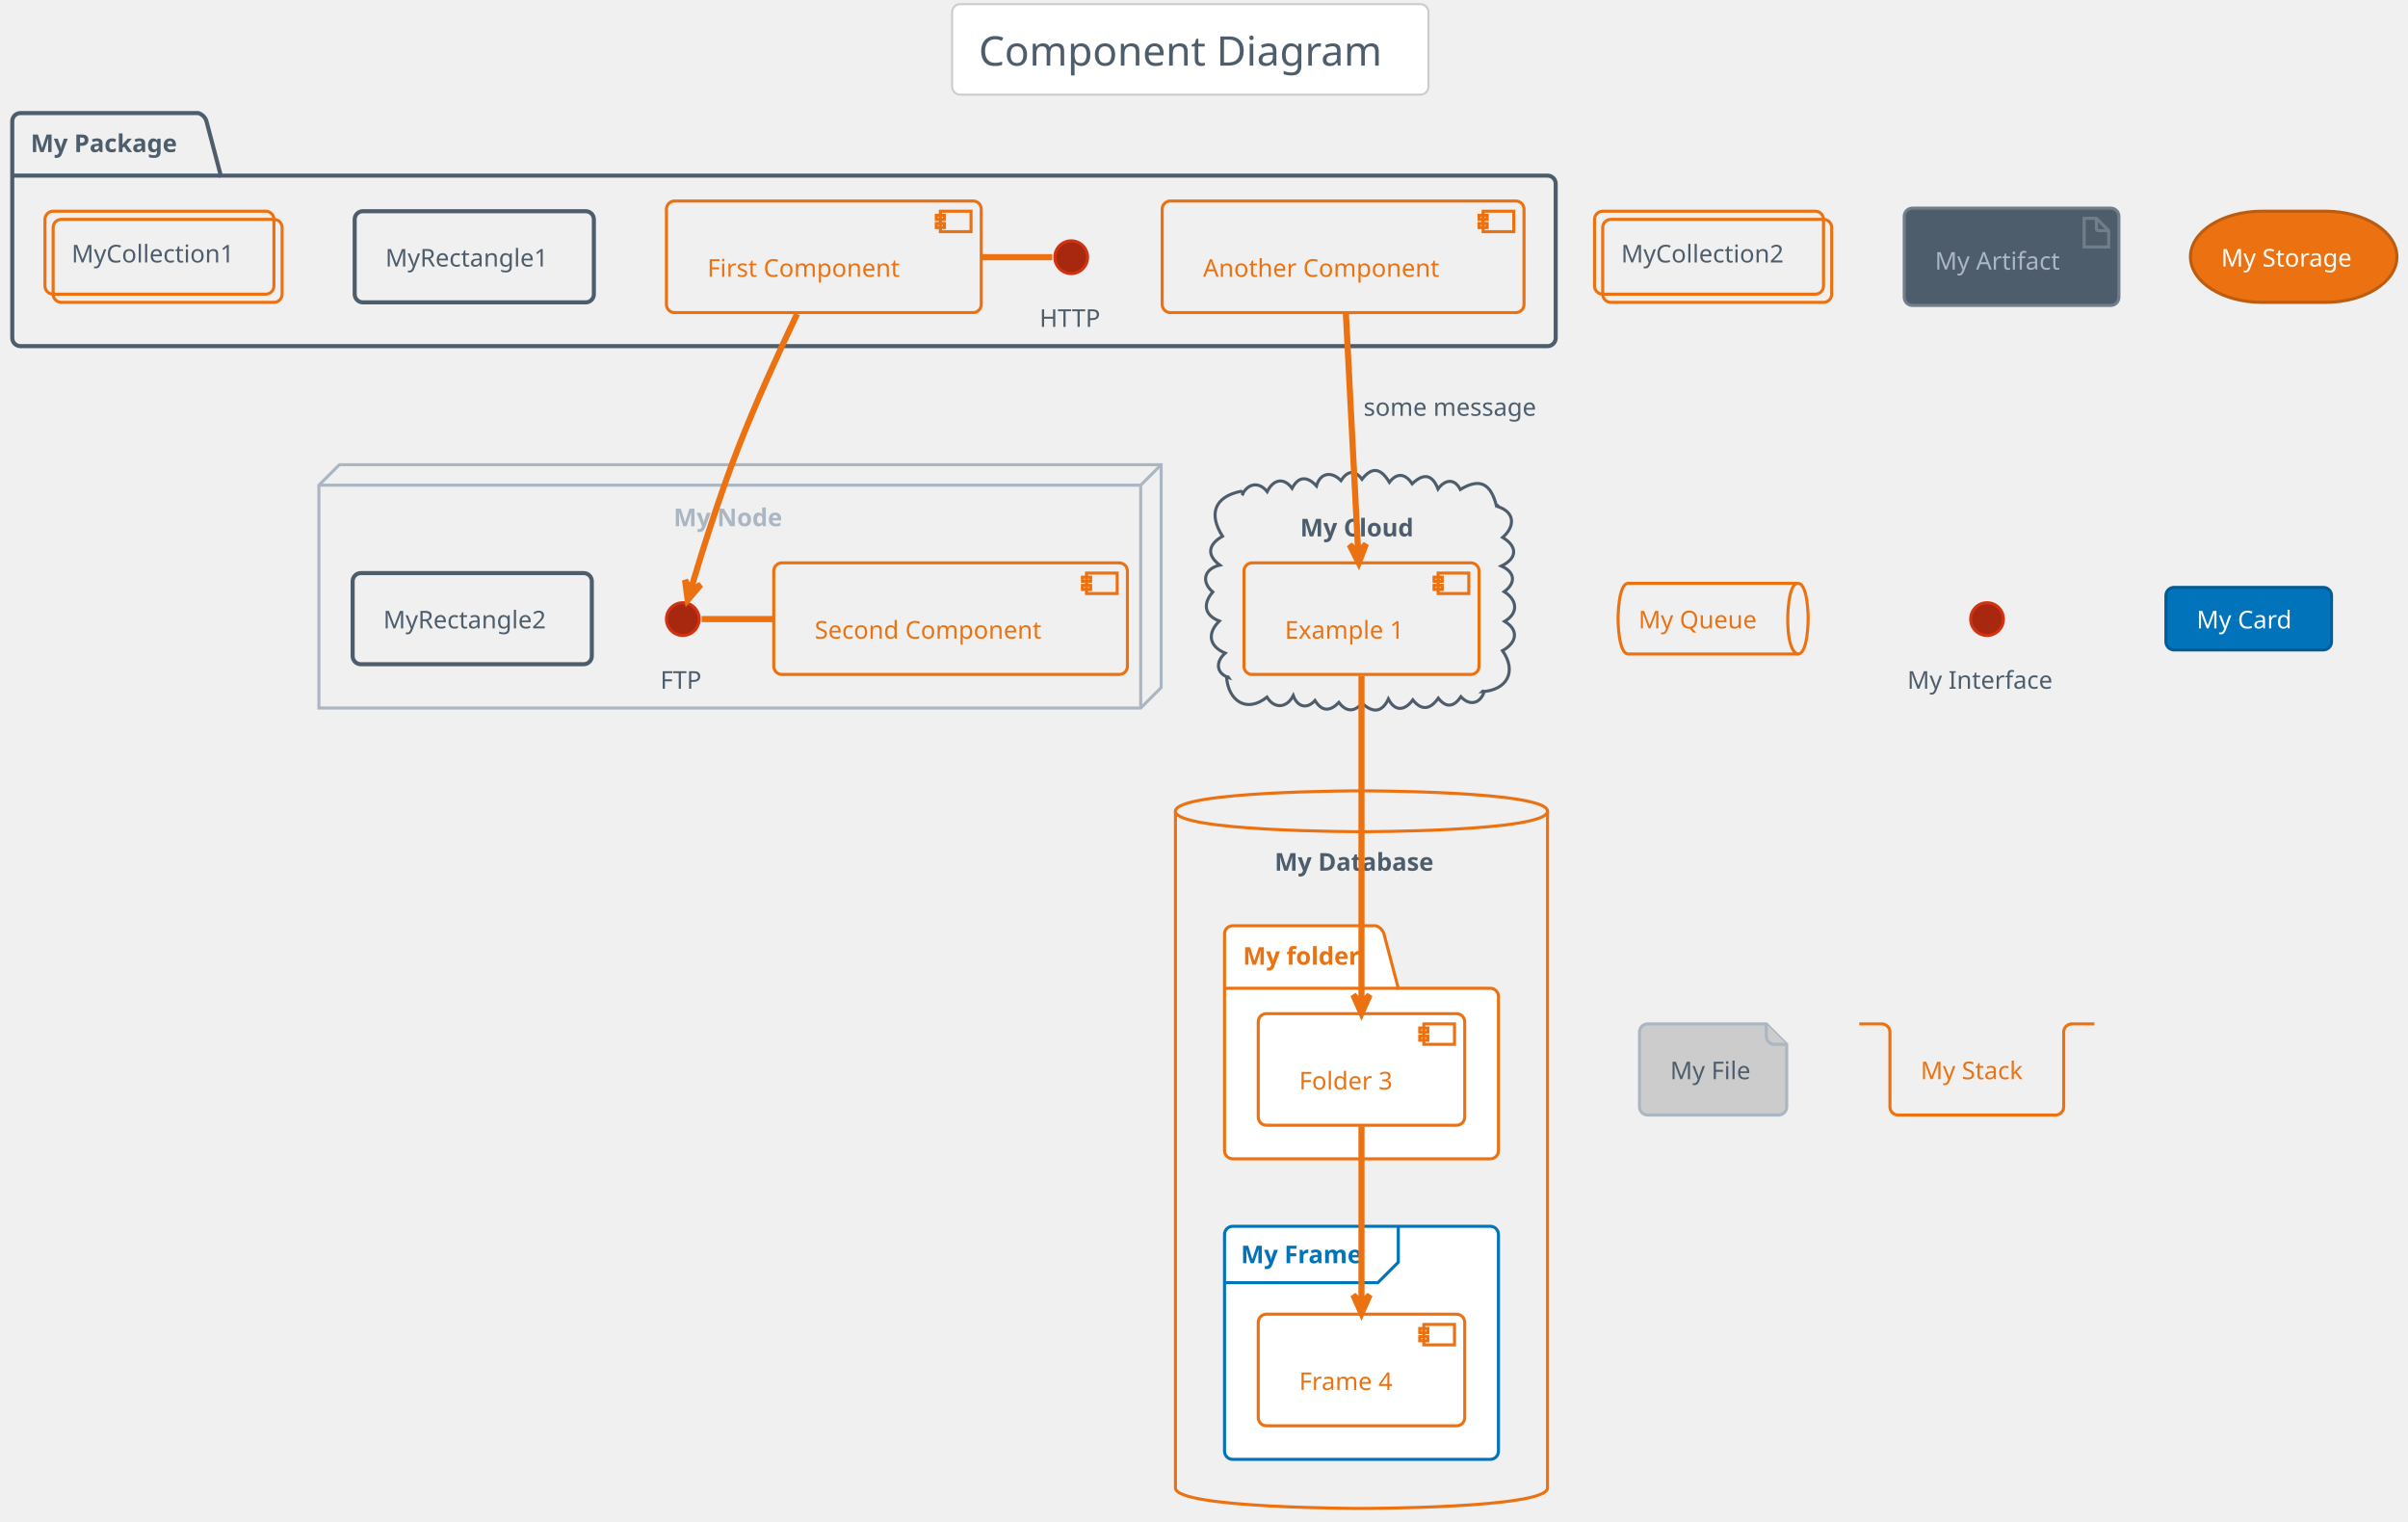
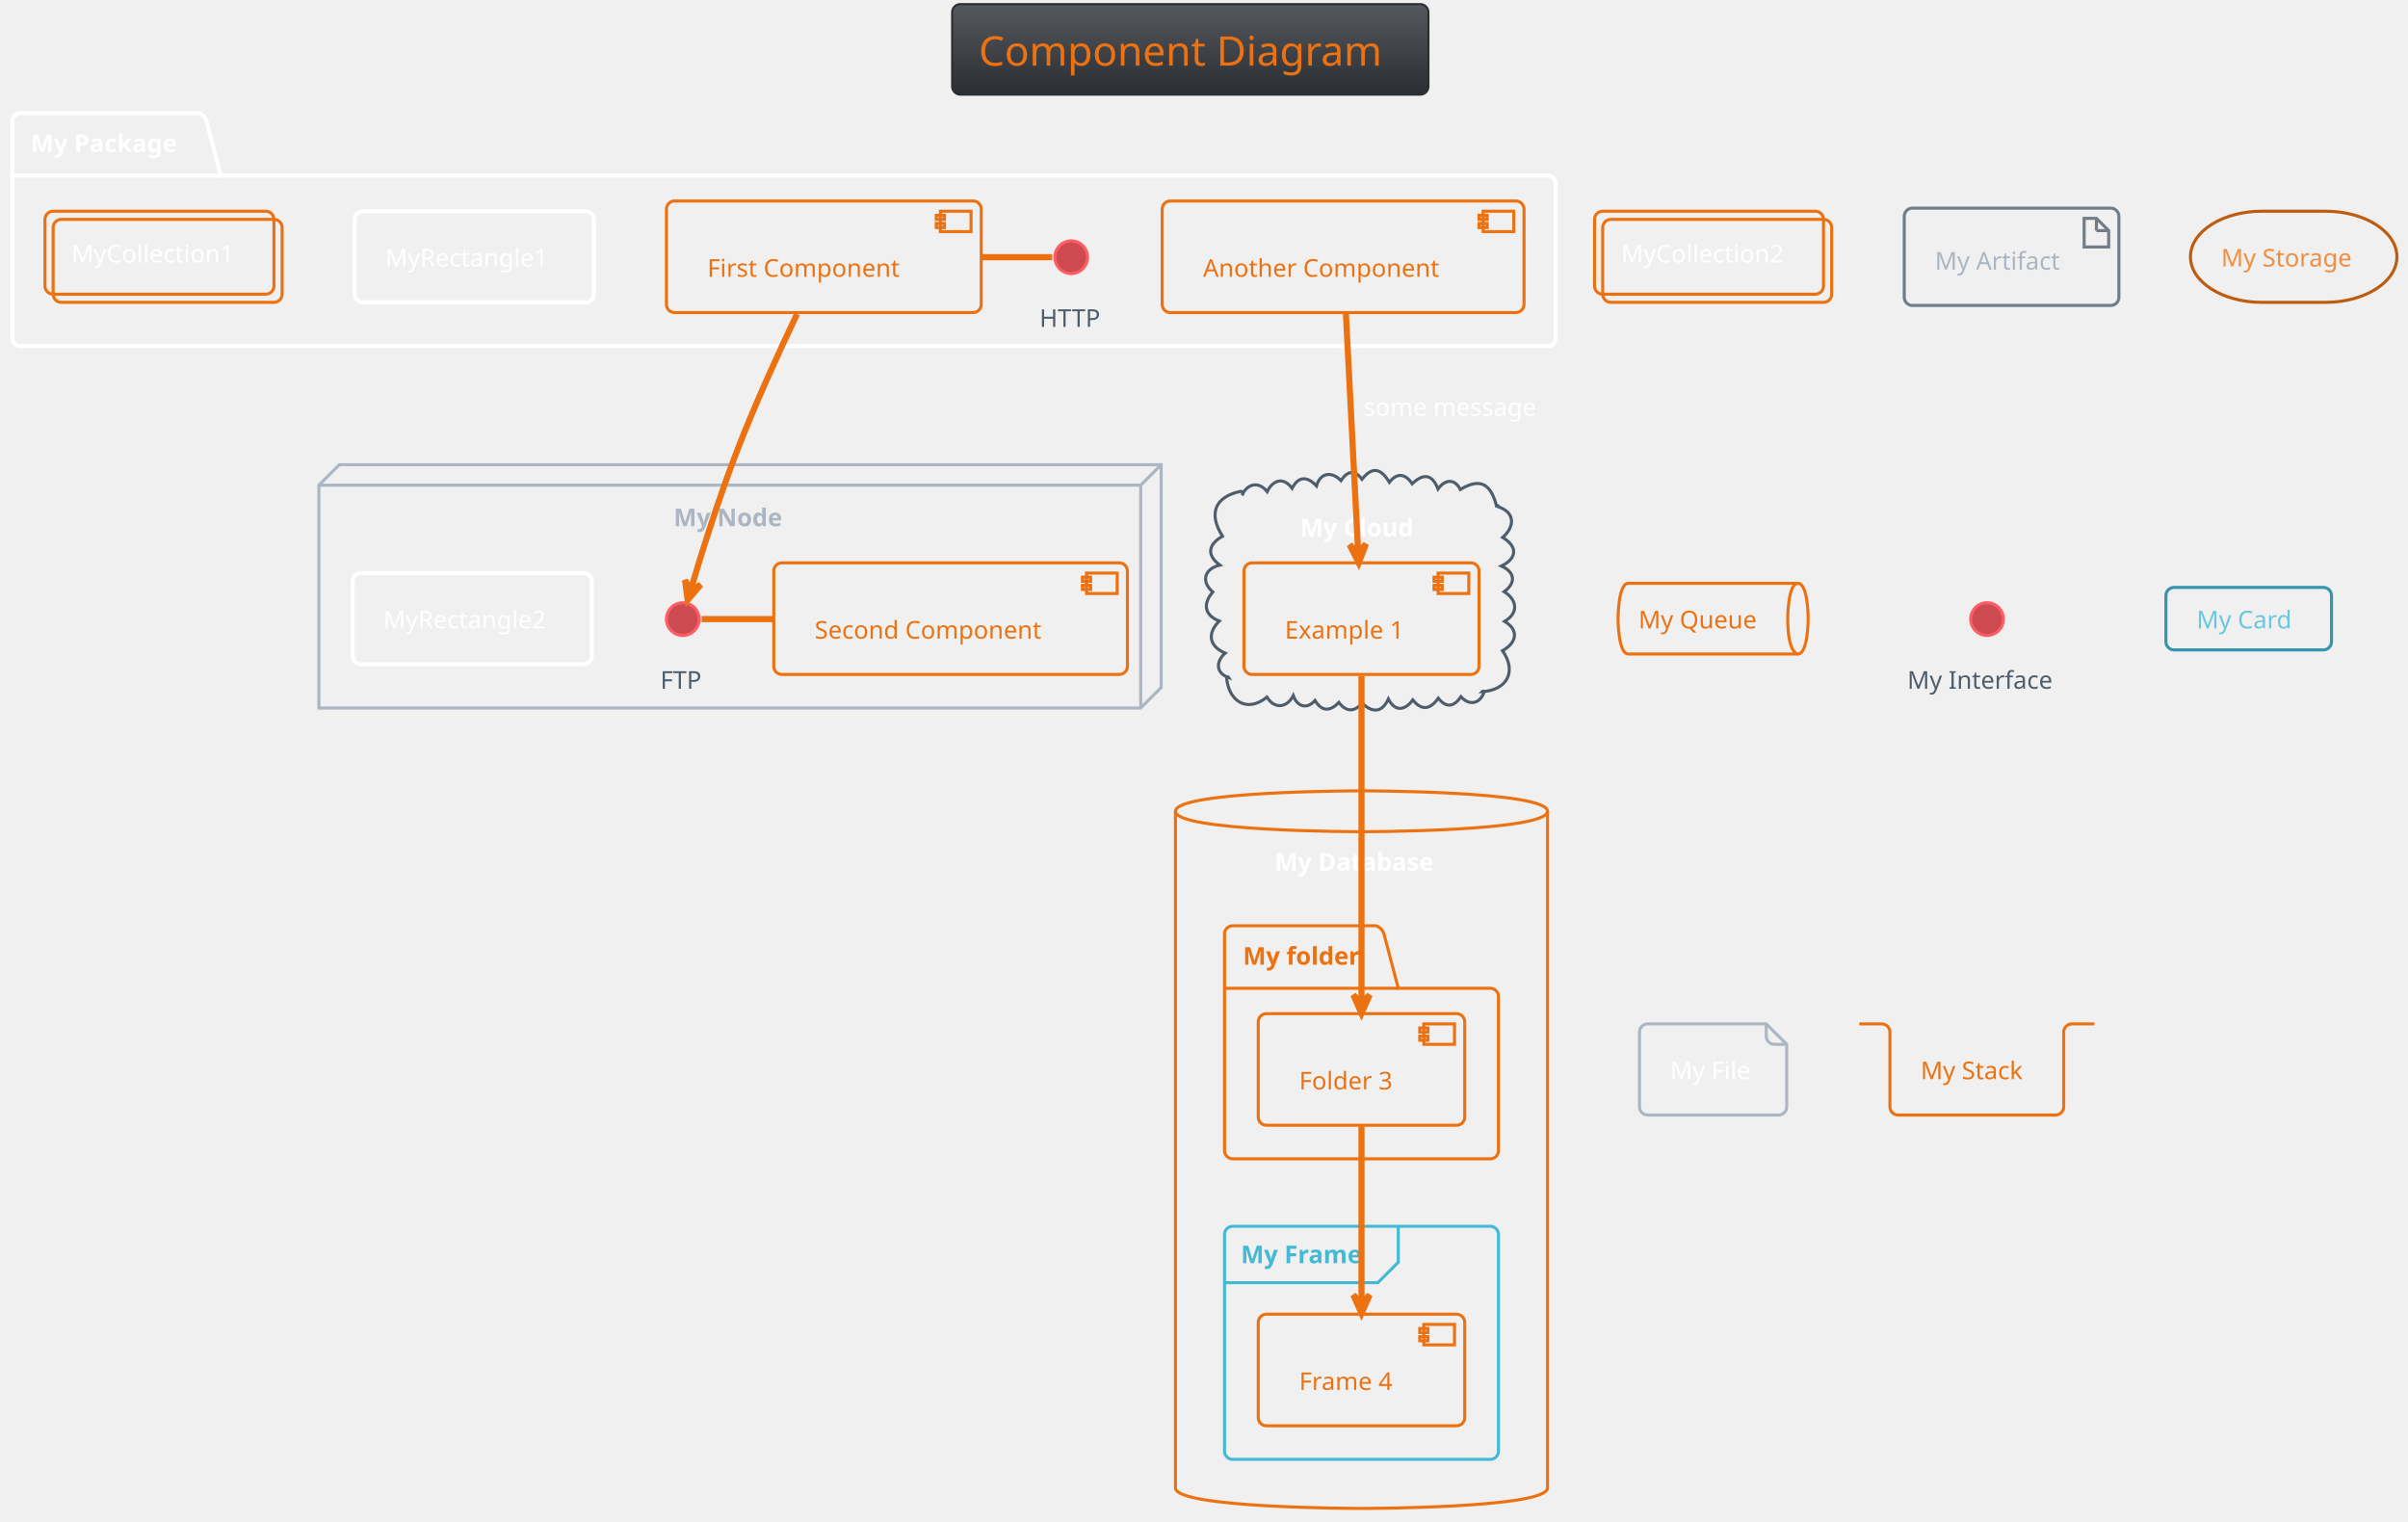
<svg xmlns="http://www.w3.org/2000/svg" contentScriptType="application/ecmascript" contentStyleType="text/css" height="775px" preserveAspectRatio="none" style="width:1227px;height:775px;background:#00000000;" version="1.1" viewBox="0 0 1227 775" width="1227.083px" zoomAndPan="magnify">
-   <defs />
+   <defs>
+     <linearGradient id="g1a5bxqvql540a0" x1="50%" x2="50%" y1="0%" y2="100%">
+       <stop offset="0%" stop-color="#55585C" />
+       <stop offset="100%" stop-color="#2A2E33" />
+     </linearGradient>
+   </defs>
  <g>
-     <rect fill="#FFFFFF" height="46.153" rx="4.167" ry="4.167" style="stroke:#CCCCCC;stroke-width:1.042;" width="242.708" x="485.156" y="2.083" />
-     <text fill="#4E5D6C" font-family="Verdana" font-size="20.833" lengthAdjust="spacing" textLength="215.625" x="498.698" y="33.445">Component Diagram</text>
-     <path d="M10.417,57.611 L101.042,57.611 A6.25,6.25 0 0 1 105.208,61.778 L112.5,89.469 L788.542,89.469 A4.167,4.167 0 0 1 792.708,93.636 L792.708,172.194 A4.167,4.167 0 0 1 788.542,176.361 L10.417,176.361 A4.167,4.167 0 0 1 6.25,172.194 L6.25,61.778 A4.167,4.167 0 0 1 10.417,57.611 " style="stroke:#4E5D6C;stroke-width:2.083;fill:none;" />
-     <line style="stroke:#4E5D6C;stroke-width:2.083;fill:none;" x1="6.25" x2="112.5" y1="89.469" y2="89.469" />
-     <text fill="#4E5D6C" font-family="Verdana" font-size="12.5" font-weight="bold" lengthAdjust="spacing" textLength="82.292" x="15.625" y="77.47">My Package</text>
+     <rect fill="url(#g1a5bxqvql540a0)" height="46.153" rx="4.167" ry="4.167" style="stroke:#2A2E33;stroke-width:1.042;" width="242.708" x="485.156" y="2.083" />
+     <text fill="#EC7211" font-family="Verdana" font-size="20.833" lengthAdjust="spacing" textLength="215.625" x="498.698" y="33.445">Component Diagram</text>
+     <path d="M10.417,57.611 L101.042,57.611 A6.25,6.25 0 0 1 105.208,61.778 L112.5,89.469 L788.542,89.469 A4.167,4.167 0 0 1 792.708,93.636 L792.708,172.194 A4.167,4.167 0 0 1 788.542,176.361 L10.417,176.361 A4.167,4.167 0 0 1 6.25,172.194 L6.25,61.778 A4.167,4.167 0 0 1 10.417,57.611 " style="stroke:#FFFFFF;stroke-width:2.083;fill:none;" />
+     <line style="stroke:#FFFFFF;stroke-width:2.083;fill:none;" x1="6.25" x2="112.5" y1="89.469" y2="89.469" />
+     <text fill="#FFFFFF" font-family="Verdana" font-size="12.5" font-weight="bold" lengthAdjust="spacing" textLength="82.292" x="15.625" y="77.47">My Package</text>
    <polygon points="162.5,247.194,172.917,236.778,591.667,236.778,591.667,350.319,581.25,360.736,162.5,360.736,162.5,247.194" style="stroke:#ABB6C2;stroke-width:1.562;fill:none;" />
    <line style="stroke:#ABB6C2;stroke-width:1.562;fill:none;" x1="581.25" x2="591.667" y1="247.194" y2="236.778" />
    <line style="stroke:#ABB6C2;stroke-width:1.562;fill:none;" x1="162.5" x2="581.25" y1="247.194" y2="247.194" />
    <line style="stroke:#ABB6C2;stroke-width:1.562;fill:none;" x1="581.25" x2="581.25" y1="247.194" y2="360.736" />
    <text fill="#ABB6C2" font-family="Verdana" font-size="12.5" font-weight="bold" lengthAdjust="spacing" textLength="59.375" x="343.229" y="268.095">My Node</text>
    <path d="M632.845,252.305 C635.562,246.388 641.37,245.003 645.691,250.499 C648.62,244.573 653.85,242.741 658.393,248.786 C661.784,242.295 666.332,242.754 670.807,247.599 C672.806,240.605 678.718,240.1 683.285,244.877 C686.409,240.035 690.221,239.001 693.992,244.187 C699.552,237.125 703.917,239.011 707.959,245.726 C711.933,240.517 716.267,241.429 719.564,246.492 C725.194,241.109 729.755,241.382 732.74,249.144 C736.081,244.5 741.004,243.346 744.103,249.401 C754.524,243.054 759.699,246.882 762.5,257.611 C763.038,257.287 763.439,257.549 763.419,258.16 C772.386,261.229 771.727,268.584 765.673,273.816 C773.394,278.447 773.142,284.484 765.018,288.404 C771.976,291.46 772.604,296.955 766.472,301.467 C773.06,305.608 773.976,312.25 766.699,316.599 C774.579,321.311 772.329,327.894 765.594,331.524 C773.133,342.241 767.799,351.699 755.208,352.403 C755.562,352.02 756.021,351.94 756.253,352.533 C754.169,358.64 748.773,359.785 744.428,354.984 C740.943,360.068 737.036,360.986 732.884,355.728 C728.931,361.287 724.622,362.477 719.895,356.608 C715.993,361.967 710.88,362.89 707.454,356.12 C704.102,363.313 699.334,363.222 694.037,358.267 C690.131,362.925 685.848,362.758 682.24,357.898 C677.797,362.494 673.655,362.728 670.057,356.909 C665.758,361.703 660.968,359.927 658.991,354.416 C655.838,360.612 649.473,361.511 645.591,355.197 C634.876,363.722 625.875,356.674 625,345.111 C625.429,344.579 625.792,344.755 626.095,345.245 C619.252,342.853 619.602,336.838 624.291,332.777 C615.979,329.234 615.021,322.634 621.306,316.426 C613.547,313.396 612.859,307.559 617.976,301.632 C611.709,296.165 613.839,289.732 621.56,287.922 C614.461,282.585 615.893,277.218 622.949,273.219 C615.709,261.961 618.763,253.104 632.292,250.319 C633.543,250.599 633.749,251.425 632.845,252.305 " style="stroke:#4E5D6C;stroke-width:1.562;fill:none;" />
-     <text fill="#4E5D6C" font-family="Verdana" font-size="12.5" font-weight="bold" lengthAdjust="spacing" textLength="62.5" x="662.5" y="273.303">My Cloud</text>
+     <text fill="#FFFFFF" font-family="Verdana" font-size="12.5" font-weight="bold" lengthAdjust="spacing" textLength="62.5" x="662.5" y="273.303">My Cloud</text>
    <path d="M598.958,413.34 C598.958,402.924 693.75,402.924 693.75,402.924 C693.75,402.924 788.542,402.924 788.542,413.34 L788.542,758.132 C788.542,768.549 693.75,768.549 693.75,768.549 C693.75,768.549 598.958,768.549 598.958,758.132 L598.958,413.34 " style="stroke:#EC7211;stroke-width:1.562;fill:none;" />
    <path d="M598.958,413.34 C598.958,423.757 693.75,423.757 693.75,423.757 C693.75,423.757 788.542,423.757 788.542,413.34 " fill="none" style="stroke:#EC7211;stroke-width:1.562;" />
-     <text fill="#4E5D6C" font-family="Verdana" font-size="12.5" font-weight="bold" lengthAdjust="spacing" textLength="88.542" x="649.479" y="443.616">My Database</text>
-     <path d="M628.125,471.674 L701.042,471.674 A6.25,6.25 0 0 1 705.208,475.84 L712.5,503.532 L759.375,503.532 A4.167,4.167 0 0 1 763.542,507.699 L763.542,586.257 A4.167,4.167 0 0 1 759.375,590.424 L628.125,590.424 A4.167,4.167 0 0 1 623.958,586.257 L623.958,475.84 A4.167,4.167 0 0 1 628.125,471.674 " fill="#FFFFFF" style="stroke:#EC7211;stroke-width:1.562;" />
-     <line style="stroke:#EC7211;stroke-width:1.562;" x1="623.958" x2="712.5" y1="503.532" y2="503.532" />
+     <text fill="#FFFFFF" font-family="Verdana" font-size="12.5" font-weight="bold" lengthAdjust="spacing" textLength="88.542" x="649.479" y="443.616">My Database</text>
+     <path d="M628.125,471.674 L701.042,471.674 A6.25,6.25 0 0 1 705.208,475.84 L712.5,503.532 L759.375,503.532 A4.167,4.167 0 0 1 763.542,507.699 L763.542,586.257 A4.167,4.167 0 0 1 759.375,590.424 L628.125,590.424 A4.167,4.167 0 0 1 623.958,586.257 L623.958,475.84 A4.167,4.167 0 0 1 628.125,471.674 " style="stroke:#EC7211;stroke-width:1.562;fill:none;" />
+     <line style="stroke:#EC7211;stroke-width:1.562;fill:none;" x1="623.958" x2="712.5" y1="503.532" y2="503.532" />
    <text fill="#EC7211" font-family="Verdana" font-size="12.5" font-weight="bold" lengthAdjust="spacing" textLength="64.583" x="633.333" y="491.532">My folder</text>
-     <rect fill="#FFFFFF" height="118.75" rx="4.167" ry="4.167" style="stroke:#0073BB;stroke-width:1.562;" width="139.583" x="623.958" y="624.799" />
-     <path d="M712.5,624.799 L712.5,643.115 L702.083,653.532 L623.958,653.532 " fill="none" style="stroke:#0073BB;stroke-width:1.562;" />
-     <text fill="#0073BB" font-family="Verdana" font-size="12.5" font-weight="bold" lengthAdjust="spacing" textLength="67.708" x="632.292" y="643.616">My Frame</text>
-     <ellipse cx="545.833" cy="131.049" fill="#A7280E" rx="8.333" ry="8.333" style="stroke:#D13212;stroke-width:1.562;" />
+     <rect height="118.75" rx="4.167" ry="4.167" style="stroke:#44B9D6;stroke-width:1.562;fill:none;" width="139.583" x="623.958" y="624.799" />
+     <path d="M712.5,624.799 L712.5,643.115 L702.083,653.532 L623.958,653.532 " fill="none" style="stroke:#44B9D6;stroke-width:1.562;" />
+     <text fill="#44B9D6" font-family="Verdana" font-size="12.5" font-weight="bold" lengthAdjust="spacing" textLength="67.708" x="632.292" y="643.616">My Frame</text>
+     <ellipse cx="545.833" cy="131.049" fill="#CC4A50" rx="8.333" ry="8.333" style="stroke:#FF5D64;stroke-width:1.562;" />
    <text fill="#4E5D6C" font-family="Verdana" font-size="12.5" lengthAdjust="spacing" textLength="32.292" x="529.688" y="166.532">HTTP</text>
    <rect height="56.858" rx="4.167" ry="4.167" style="stroke:#EC7211;stroke-width:1.562;fill:none;" width="160.417" x="339.583" y="102.403" />
    <rect height="10.417" style="stroke:#EC7211;stroke-width:1.562;fill:none;" width="15.625" x="479.167" y="107.611" />
    <rect height="2.083" style="stroke:#EC7211;stroke-width:1.562;fill:none;" width="4.167" x="477.083" y="109.694" />
    <rect height="2.083" style="stroke:#EC7211;stroke-width:1.562;fill:none;" width="4.167" x="477.083" y="113.861" />
    <text fill="#EC7211" font-family="Verdana" font-size="12.5" lengthAdjust="spacing" textLength="108.333" x="360.417" y="141.012">First Component</text>
    <rect height="56.858" rx="4.167" ry="4.167" style="stroke:#EC7211;stroke-width:1.562;fill:none;" width="184.375" x="592.188" y="102.403" />
    <rect height="10.417" style="stroke:#EC7211;stroke-width:1.562;fill:none;" width="15.625" x="755.729" y="107.611" />
    <rect height="2.083" style="stroke:#EC7211;stroke-width:1.562;fill:none;" width="4.167" x="753.646" y="109.694" />
    <rect height="2.083" style="stroke:#EC7211;stroke-width:1.562;fill:none;" width="4.167" x="753.646" y="113.861" />
    <text fill="#EC7211" font-family="Verdana" font-size="12.5" lengthAdjust="spacing" textLength="132.292" x="613.021" y="141.012">Another Component</text>
-     <rect height="46.442" rx="4.167" ry="4.167" style="stroke:#4E5D6C;stroke-width:2.083;fill:none;" width="121.875" x="180.729" y="107.611" />
-     <text fill="#4E5D6C" font-family="Verdana" font-size="12.5" lengthAdjust="spacing" textLength="90.625" x="196.354" y="135.803">MyRectangle1</text>
+     <rect height="46.442" rx="4.167" ry="4.167" style="stroke:#FFFFFF;stroke-width:2.083;fill:none;" width="121.875" x="180.729" y="107.611" />
+     <text fill="#FFFFFF" font-family="Verdana" font-size="12.5" lengthAdjust="spacing" textLength="90.625" x="196.354" y="135.803">MyRectangle1</text>
    <rect height="42.275" rx="4.167" ry="4.167" style="stroke:#EC7211;stroke-width:1.562;fill:none;" width="116.667" x="27.083" y="111.778" />
    <rect height="42.275" rx="4.167" ry="4.167" style="stroke:#EC7211;stroke-width:1.562;fill:none;" width="116.667" x="22.917" y="107.611" />
-     <text fill="#4E5D6C" font-family="Verdana" font-size="12.5" lengthAdjust="spacing" textLength="89.583" x="36.458" y="133.72">MyCollection1</text>
-     <ellipse cx="347.917" cy="315.424" fill="#A7280E" rx="8.333" ry="8.333" style="stroke:#D13212;stroke-width:1.562;" />
+     <text fill="#FFFFFF" font-family="Verdana" font-size="12.5" lengthAdjust="spacing" textLength="89.583" x="36.458" y="133.72">MyCollection1</text>
+     <ellipse cx="347.917" cy="315.424" fill="#CC4A50" rx="8.333" ry="8.333" style="stroke:#FF5D64;stroke-width:1.562;" />
    <text fill="#4E5D6C" font-family="Verdana" font-size="12.5" lengthAdjust="spacing" textLength="22.917" x="336.458" y="350.907">FTP</text>
    <rect height="56.858" rx="4.167" ry="4.167" style="stroke:#EC7211;stroke-width:1.562;fill:none;" width="180.208" x="394.271" y="286.778" />
    <rect height="10.417" style="stroke:#EC7211;stroke-width:1.562;fill:none;" width="15.625" x="553.646" y="291.986" />
    <rect height="2.083" style="stroke:#EC7211;stroke-width:1.562;fill:none;" width="4.167" x="551.562" y="294.069" />
    <rect height="2.083" style="stroke:#EC7211;stroke-width:1.562;fill:none;" width="4.167" x="551.562" y="298.236" />
    <text fill="#EC7211" font-family="Verdana" font-size="12.5" lengthAdjust="spacing" textLength="128.125" x="415.104" y="325.387">Second Component</text>
-     <rect height="46.442" rx="4.167" ry="4.167" style="stroke:#4E5D6C;stroke-width:2.083;fill:none;" width="121.875" x="179.688" y="291.986" />
-     <text fill="#4E5D6C" font-family="Verdana" font-size="12.5" lengthAdjust="spacing" textLength="90.625" x="195.312" y="320.178">MyRectangle2</text>
+     <rect height="46.442" rx="4.167" ry="4.167" style="stroke:#FFFFFF;stroke-width:2.083;fill:none;" width="121.875" x="179.688" y="291.986" />
+     <text fill="#FFFFFF" font-family="Verdana" font-size="12.5" lengthAdjust="spacing" textLength="90.625" x="195.312" y="320.178">MyRectangle2</text>
    <rect height="56.858" rx="4.167" ry="4.167" style="stroke:#EC7211;stroke-width:1.562;fill:none;" width="119.792" x="633.854" y="286.778" />
    <rect height="10.417" style="stroke:#EC7211;stroke-width:1.562;fill:none;" width="15.625" x="732.812" y="291.986" />
    <rect height="2.083" style="stroke:#EC7211;stroke-width:1.562;fill:none;" width="4.167" x="730.729" y="294.069" />
    <rect height="2.083" style="stroke:#EC7211;stroke-width:1.562;fill:none;" width="4.167" x="730.729" y="298.236" />
    <text fill="#EC7211" font-family="Verdana" font-size="12.5" lengthAdjust="spacing" textLength="67.708" x="654.688" y="325.387">Example 1</text>
    <rect height="56.858" rx="4.167" ry="4.167" style="stroke:#EC7211;stroke-width:1.562;fill:none;" width="105.208" x="641.146" y="516.465" />
    <rect height="10.417" style="stroke:#EC7211;stroke-width:1.562;fill:none;" width="15.625" x="725.521" y="521.674" />
    <rect height="2.083" style="stroke:#EC7211;stroke-width:1.562;fill:none;" width="4.167" x="723.438" y="523.757" />
    <rect height="2.083" style="stroke:#EC7211;stroke-width:1.562;fill:none;" width="4.167" x="723.438" y="527.924" />
    <text fill="#EC7211" font-family="Verdana" font-size="12.5" lengthAdjust="spacing" textLength="53.125" x="661.979" y="555.074">Folder 3</text>
    <rect height="56.858" rx="4.167" ry="4.167" style="stroke:#EC7211;stroke-width:1.562;fill:none;" width="105.208" x="641.146" y="669.59" />
    <rect height="10.417" style="stroke:#EC7211;stroke-width:1.562;fill:none;" width="15.625" x="725.521" y="674.799" />
    <rect height="2.083" style="stroke:#EC7211;stroke-width:1.562;fill:none;" width="4.167" x="723.438" y="676.882" />
    <rect height="2.083" style="stroke:#EC7211;stroke-width:1.562;fill:none;" width="4.167" x="723.438" y="681.049" />
    <text fill="#EC7211" font-family="Verdana" font-size="12.5" lengthAdjust="spacing" textLength="53.125" x="661.979" y="708.199">Frame 4</text>
    <rect height="42.275" rx="4.167" ry="4.167" style="stroke:#EC7211;stroke-width:1.562;fill:none;" width="116.667" x="816.667" y="111.778" />
    <rect height="42.275" rx="4.167" ry="4.167" style="stroke:#EC7211;stroke-width:1.562;fill:none;" width="116.667" x="812.5" y="107.611" />
-     <text fill="#4E5D6C" font-family="Verdana" font-size="12.5" lengthAdjust="spacing" textLength="89.583" x="826.042" y="133.72">MyCollection2</text>
-     <rect fill="#4E5D6C" height="49.567" rx="4.167" ry="4.167" style="stroke:#717D89;stroke-width:1.562;" width="109.375" x="970.312" y="106.049" />
-     <polygon fill="#4E5D6C" points="1061.979,111.257,1061.979,125.84,1074.479,125.84,1074.479,117.507,1068.229,111.257,1061.979,111.257" style="stroke:#717D89;stroke-width:1.562;" />
-     <line style="stroke:#717D89;stroke-width:1.562;" x1="1068.229" x2="1068.229" y1="111.257" y2="117.507" />
-     <line style="stroke:#717D89;stroke-width:1.562;" x1="1074.479" x2="1068.229" y1="117.507" y2="117.507" />
+     <text fill="#FFFFFF" font-family="Verdana" font-size="12.5" lengthAdjust="spacing" textLength="89.583" x="826.042" y="133.72">MyCollection2</text>
+     <rect height="49.567" rx="4.167" ry="4.167" style="stroke:#717D89;stroke-width:1.562;fill:none;" width="109.375" x="970.312" y="106.049" />
+     <polygon points="1061.979,111.257,1061.979,125.84,1074.479,125.84,1074.479,117.507,1068.229,111.257,1061.979,111.257" style="stroke:#717D89;stroke-width:1.562;fill:none;" />
+     <line style="stroke:#717D89;stroke-width:1.562;fill:none;" x1="1068.229" x2="1068.229" y1="111.257" y2="117.507" />
+     <line style="stroke:#717D89;stroke-width:1.562;fill:none;" x1="1074.479" x2="1068.229" y1="117.507" y2="117.507" />
    <text fill="#ABB6C2" font-family="Verdana" font-size="12.5" lengthAdjust="spacing" textLength="67.708" x="985.938" y="137.366">My Artifact</text>
-     <rect fill="#EC7211" height="46.442" rx="36.458" ry="36.458" style="stroke:#BD5B0E;stroke-width:1.562;" width="105.208" x="1116.146" y="107.611" />
-     <text fill="#FFFFFF" font-family="Verdana" font-size="12.5" lengthAdjust="spacing" textLength="73.958" x="1131.771" y="135.803">My Storage</text>
+     <rect height="46.442" rx="36.458" ry="36.458" style="stroke:#BD5B0E;stroke-width:1.562;fill:none;" width="105.208" x="1116.146" y="107.611" />
+     <text fill="#F08E41" font-family="Verdana" font-size="12.5" lengthAdjust="spacing" textLength="73.958" x="1131.771" y="135.803">My Storage</text>
    <path d="M829.688,297.194 L916.146,297.194 C921.354,297.194 921.354,315.207 921.354,315.207 C921.354,315.207 921.354,333.219 916.146,333.219 L829.688,333.219 C824.479,333.219 824.479,315.207 824.479,315.207 C824.479,315.207 824.479,297.194 829.688,297.194 " style="stroke:#EC7211;stroke-width:1.562;fill:none;" />
    <path d="M916.146,297.194 C910.938,297.194 910.938,315.207 910.938,315.207 C910.938,333.219 916.146,333.219 916.146,333.219 " fill="none" style="stroke:#EC7211;stroke-width:1.562;" />
    <text fill="#EC7211" font-family="Verdana" font-size="12.5" lengthAdjust="spacing" textLength="65.625" x="834.896" y="320.178">My Queue</text>
-     <ellipse cx="1012.5" cy="315.424" fill="#A7280E" rx="8.333" ry="8.333" style="stroke:#D13212;stroke-width:1.562;" />
+     <ellipse cx="1012.5" cy="315.424" fill="#CC4A50" rx="8.333" ry="8.333" style="stroke:#FF5D64;stroke-width:1.562;" />
    <text fill="#4E5D6C" font-family="Verdana" font-size="12.5" lengthAdjust="spacing" textLength="81.25" x="971.875" y="350.907">My Interface</text>
-     <rect fill="#0073BB" height="31.858" rx="4.167" ry="4.167" style="stroke:#005C96;stroke-width:1.562;" width="84.375" x="1103.646" y="299.278" />
-     <text fill="#FFFFFF" font-family="Verdana" font-size="12.5" lengthAdjust="spacing" textLength="53.125" x="1119.271" y="320.178">My Card</text>
-     <path d="M835.417,525.84 L835.417,563.949 A4.167,4.167 0 0 0 839.583,568.115 L906.25,568.115 A4.167,4.167 0 0 0 910.417,563.949 L910.417,532.09 L900,521.674 L839.583,521.674 A4.167,4.167 0 0 0 835.417,525.84 " fill="#CCCCCC" style="stroke:#ABB6C2;stroke-width:1.562;" />
-     <path d="M900,521.674 L900,527.924 A4.167,4.167 0 0 0 904.167,532.09 L910.417,532.09 " fill="#CCCCCC" style="stroke:#ABB6C2;stroke-width:1.562;" />
-     <text fill="#4E5D6C" font-family="Verdana" font-size="12.5" lengthAdjust="spacing" textLength="43.75" x="851.042" y="549.866">My File</text>
+     <rect height="31.858" rx="4.167" ry="4.167" style="stroke:#3694AB;stroke-width:1.562;fill:none;" width="84.375" x="1103.646" y="299.278" />
+     <text fill="#69C7DE" font-family="Verdana" font-size="12.5" lengthAdjust="spacing" textLength="53.125" x="1119.271" y="320.178">My Card</text>
+     <path d="M835.417,525.84 L835.417,563.949 A4.167,4.167 0 0 0 839.583,568.115 L906.25,568.115 A4.167,4.167 0 0 0 910.417,563.949 L910.417,532.09 L900,521.674 L839.583,521.674 A4.167,4.167 0 0 0 835.417,525.84 " style="stroke:#ABB6C2;stroke-width:1.562;fill:none;" />
+     <path d="M900,521.674 L900,527.924 A4.167,4.167 0 0 0 904.167,532.09 L910.417,532.09 " style="stroke:#ABB6C2;stroke-width:1.562;fill:none;" />
+     <text fill="#FFFFFF" font-family="Verdana" font-size="12.5" lengthAdjust="spacing" textLength="43.75" x="851.042" y="549.866">My File</text>
    <rect height="46.442" rx="4.167" ry="4.167" style="stroke:none;stroke-width:1.562;fill:none;" width="88.542" x="963.021" y="521.674" />
    <path d="M947.396,521.674 L958.854,521.674 A4.167,4.167 0 0 1 963.021,525.84 L963.021,563.949 A4.167,4.167 0 0 0 967.188,568.115 L1047.396,568.115 A4.167,4.167 0 0 0 1051.562,563.949 L1051.562,525.84 A4.167,4.167 0 0 1 1055.729,521.674 L1067.188,521.674 " fill="none" style="stroke:#EC7211;stroke-width:1.562;" />
    <text fill="#EC7211" font-family="Verdana" font-size="12.5" lengthAdjust="spacing" textLength="57.292" x="978.646" y="549.866">My Stack</text>
    <path d="M536.177,131.049 C524.135,131.049 512.083,131.049 500.042,131.049 " fill="none" id="HTTP-First Component" style="stroke:#EC7211;stroke-width:3.125;" />
    <path d="M357.51,315.424 C369.74,315.424 381.958,315.424 394.188,315.424 " fill="none" id="FTP-Second Component" style="stroke:#EC7211;stroke-width:3.125;" />
    <path d="M406.135,159.986 C397.062,179.049 385.177,204.986 376.042,228.444 C366.323,253.413 357.062,283.299 351.969,300.434 " fill="none" id="First Component-to-FTP" style="stroke:#EC7211;stroke-width:3.125;" />
    <polygon fill="#EC7211" points="350.406,305.736,357.053,297.921,351.878,300.74,349.059,295.566,350.406,305.736" style="stroke:#EC7211;stroke-width:3.125;" />
    <path d="M685.802,159.778 C687.479,192.392 690.26,246.538 692.052,281.319 " fill="none" id="Another Component-to-Example 1" style="stroke:#EC7211;stroke-width:3.125;" />
    <polygon fill="#EC7211" points="692.333,286.736,696.04,277.17,692.081,281.534,687.717,277.574,692.333,286.736" style="stroke:#EC7211;stroke-width:3.125;" />
-     <text fill="#4E5D6C" font-family="Verdana" font-size="12.5" lengthAdjust="spacing" textLength="98.958" x="694.792" y="211.845">some message</text>
+     <text fill="#FFFFFF" font-family="Verdana" font-size="12.5" lengthAdjust="spacing" textLength="98.958" x="694.792" y="211.845">some message</text>
    <path d="M693.75,344.372 C693.75,386.465 693.75,466.038 693.75,510.986 " fill="none" id="Example 1-to-Folder 3" style="stroke:#EC7211;stroke-width:3.125;" />
    <polygon fill="#EC7211" points="693.75,516.288,697.917,506.913,693.75,511.08,689.583,506.913,693.75,516.288" style="stroke:#EC7211;stroke-width:3.125;" />
    <path d="M693.75,573.861 C693.75,599.246 693.75,636.882 693.75,663.903 " fill="none" id="Folder 3-to-Frame 4" style="stroke:#EC7211;stroke-width:3.125;" />
    <polygon fill="#EC7211" points="693.75,669.153,697.917,659.778,693.75,663.944,689.583,659.778,693.75,669.153" style="stroke:#EC7211;stroke-width:3.125;" />
  </g>
</svg>
